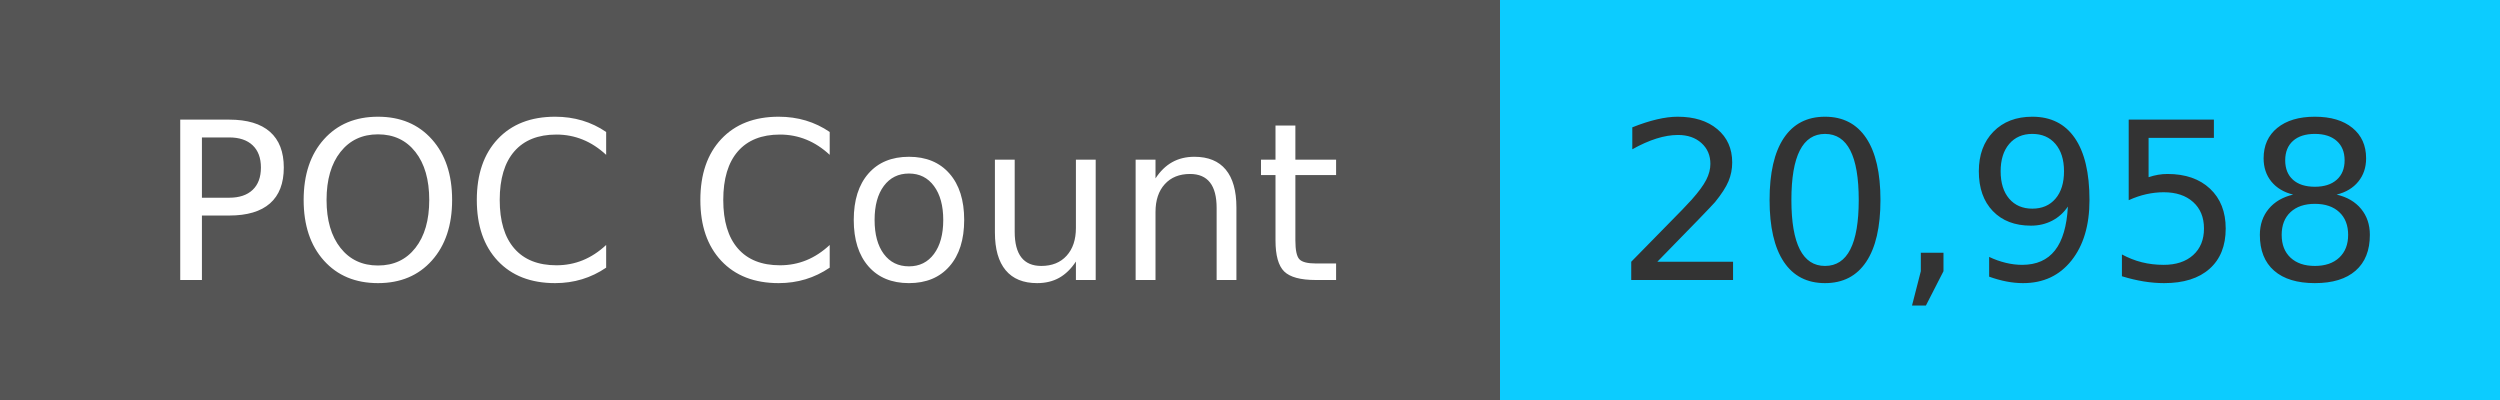
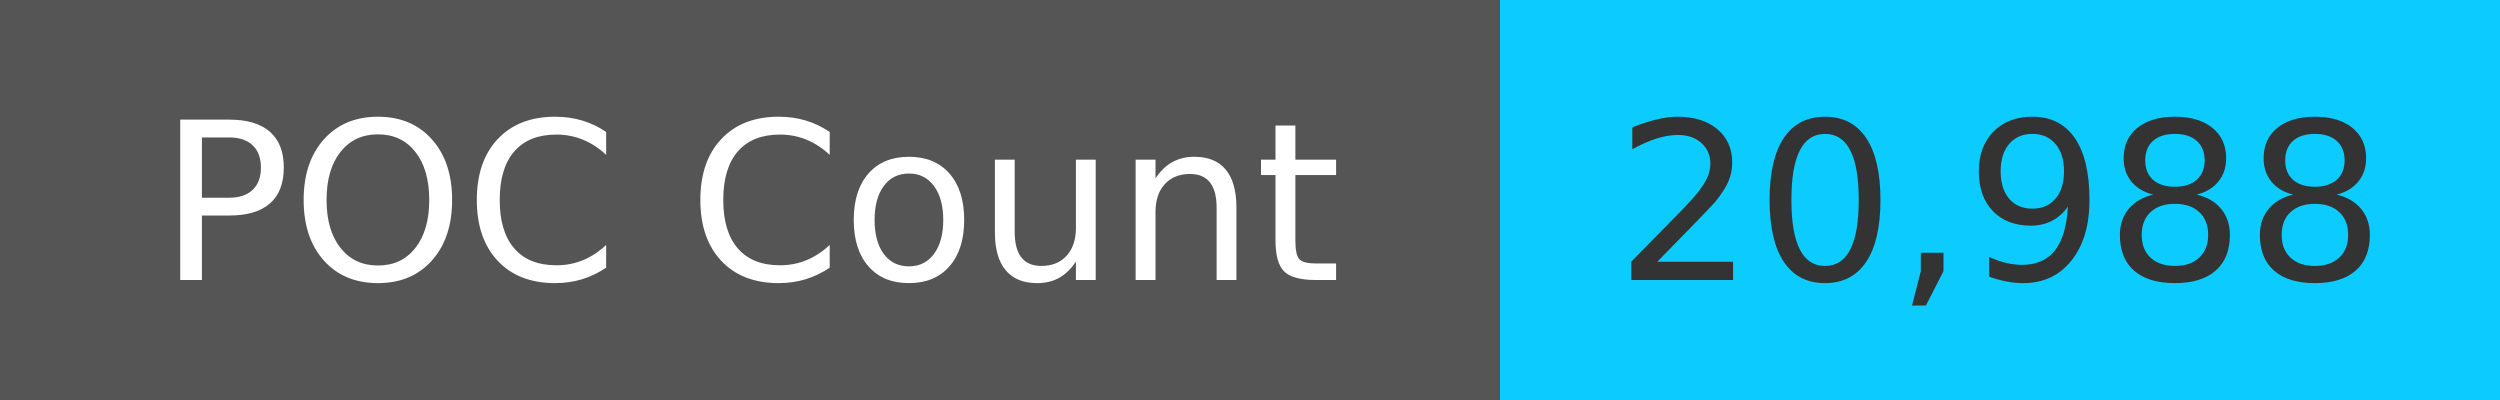
<svg xmlns="http://www.w3.org/2000/svg" width="125" height="20" role="img">
  <linearGradient id="s" x2="0" y2="100%">
    <stop offset="0" stop-color="#bbb" stop-opacity=".1" />
    <stop offset="1" stop-opacity=".1" />
  </linearGradient>
  <g>
    <rect width="75" height="20" fill="#555" />
    <rect x="75" width="267" height="20" fill="#0cccff" />
  </g>
  <g fill="#fff" text-anchor="middle" font-family="Verdana,Geneva,DejaVu Sans,sans-serif" text-rendering="geometricPrecision" font-size="110">
    <text x="375" y="140" transform="scale(.1)" fill="#fff">
            POC Count
        </text>
    <text x="1000" y="140" transform="scale(.1)" fill="#333">
-             20,958
+             20,988
        </text>
  </g>
</svg>
